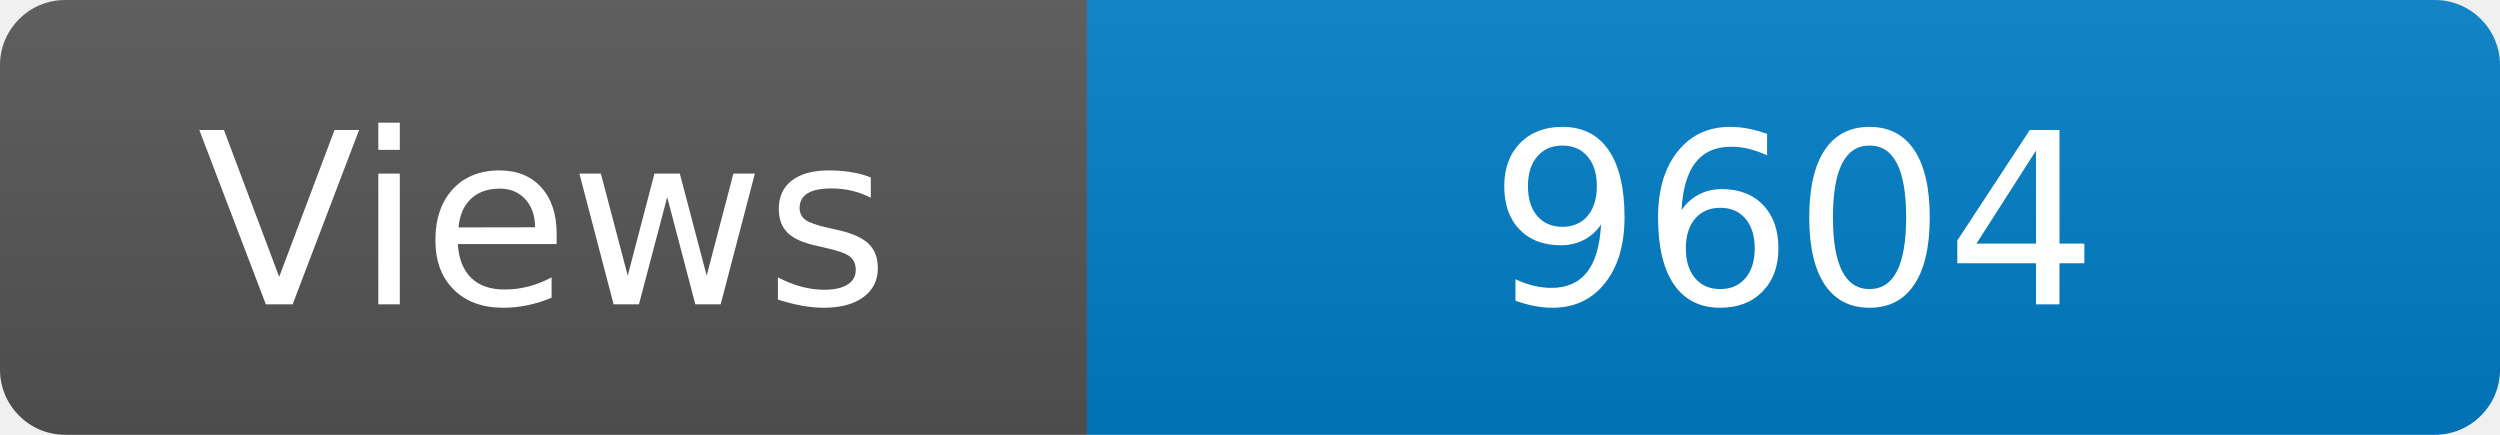
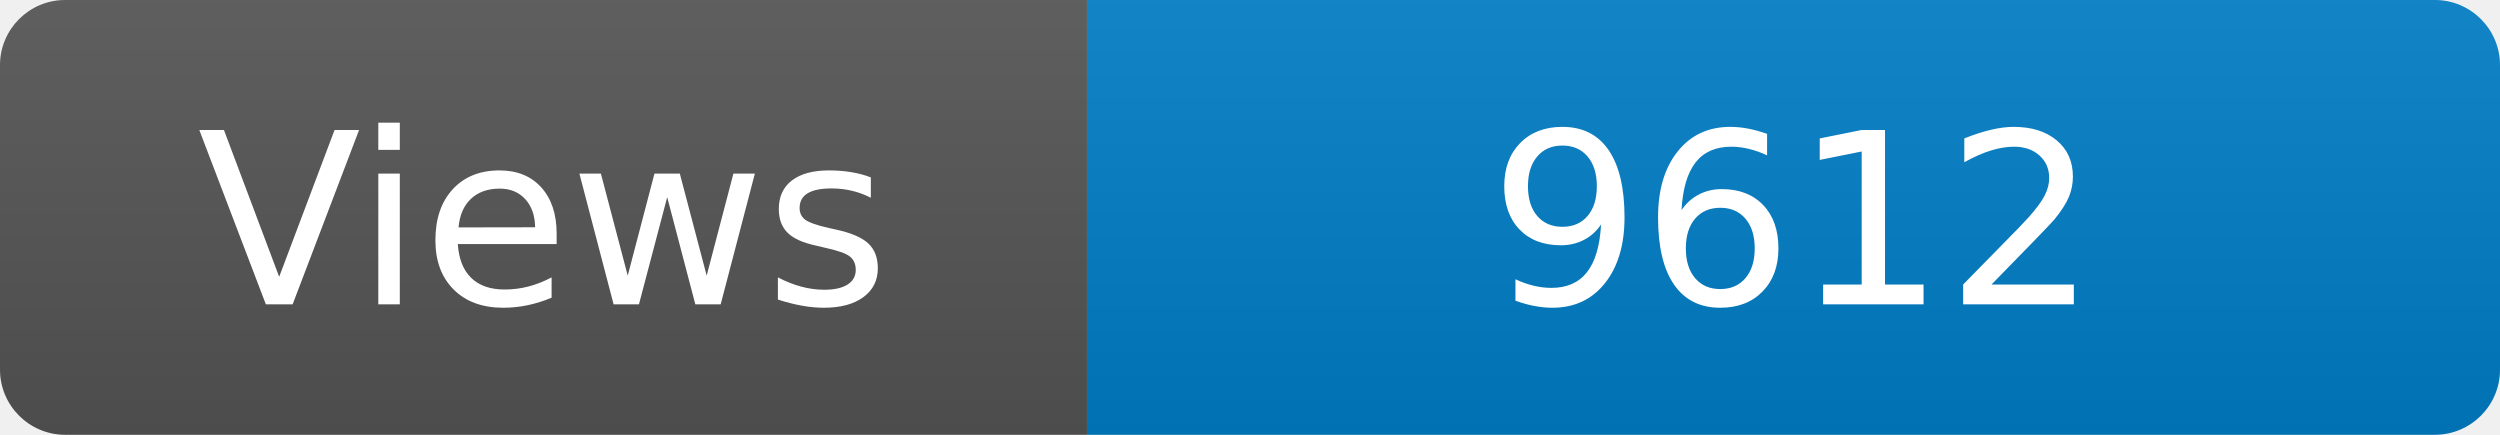
<svg xmlns="http://www.w3.org/2000/svg" width="115" height="20" role="img" aria-label="Maintained?: yes">
  <linearGradient id="s" x2="0" y2="100%">
    <stop offset="0" stop-color="#bbb" stop-opacity=".1" />
    <stop offset="1" stop-opacity=".1" />
  </linearGradient>
  <clipPath id="r">
    <rect width="115" height="20" rx="3" fill="#fff" />
  </clipPath>
  <g clip-path="url(#r)">
    <rect width="50" height="20" fill="#555" />
    <rect x="50" width="160" height="20" fill="#007ec6" />
    <rect width="115" height="20" fill="url(#s)" />
  </g>
  <g fill="#fff" text-anchor="middle" font-family="Verdana,Geneva,DejaVu Sans,sans-serif" font-size="110">
    <text x="250" y="140" transform="scale(.1)" fill="#fff">Views</text>
-     <text x="825" y="140" transform="scale(.1)" fill="#fff">9604</text>
+     <text x="825" y="140" transform="scale(.1)" fill="#fff">9612</text>
  </g>
</svg>
